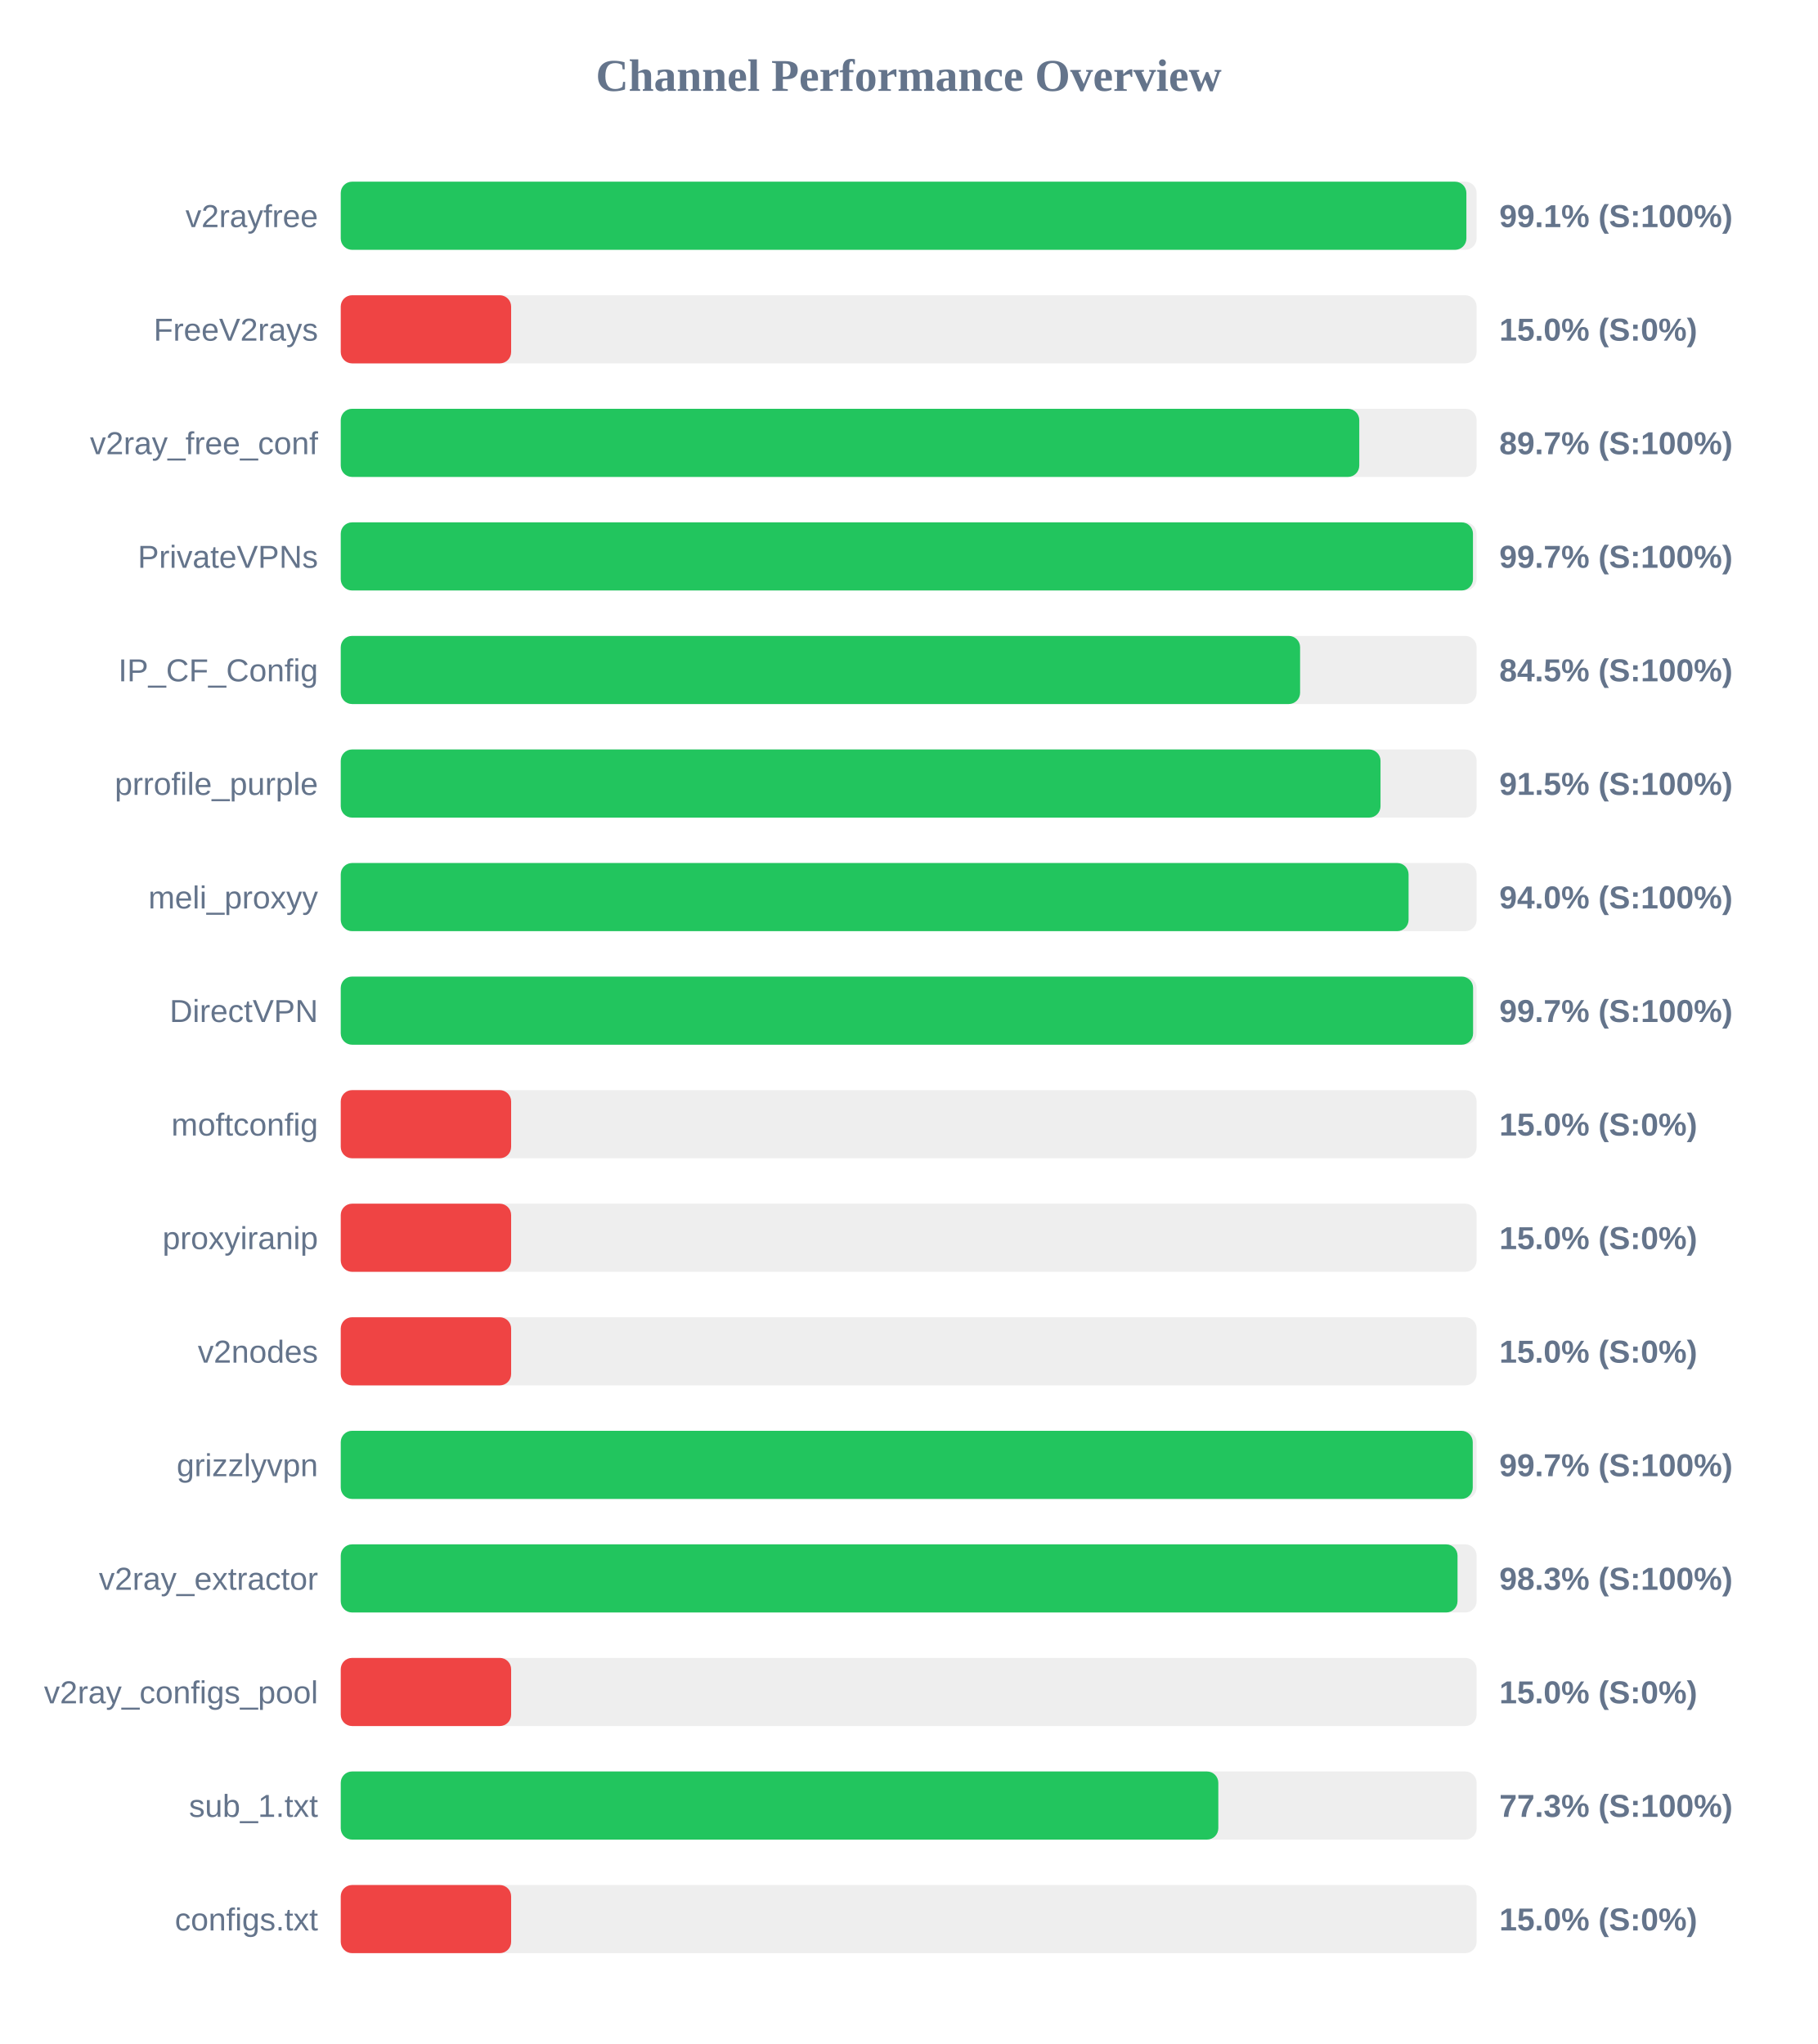
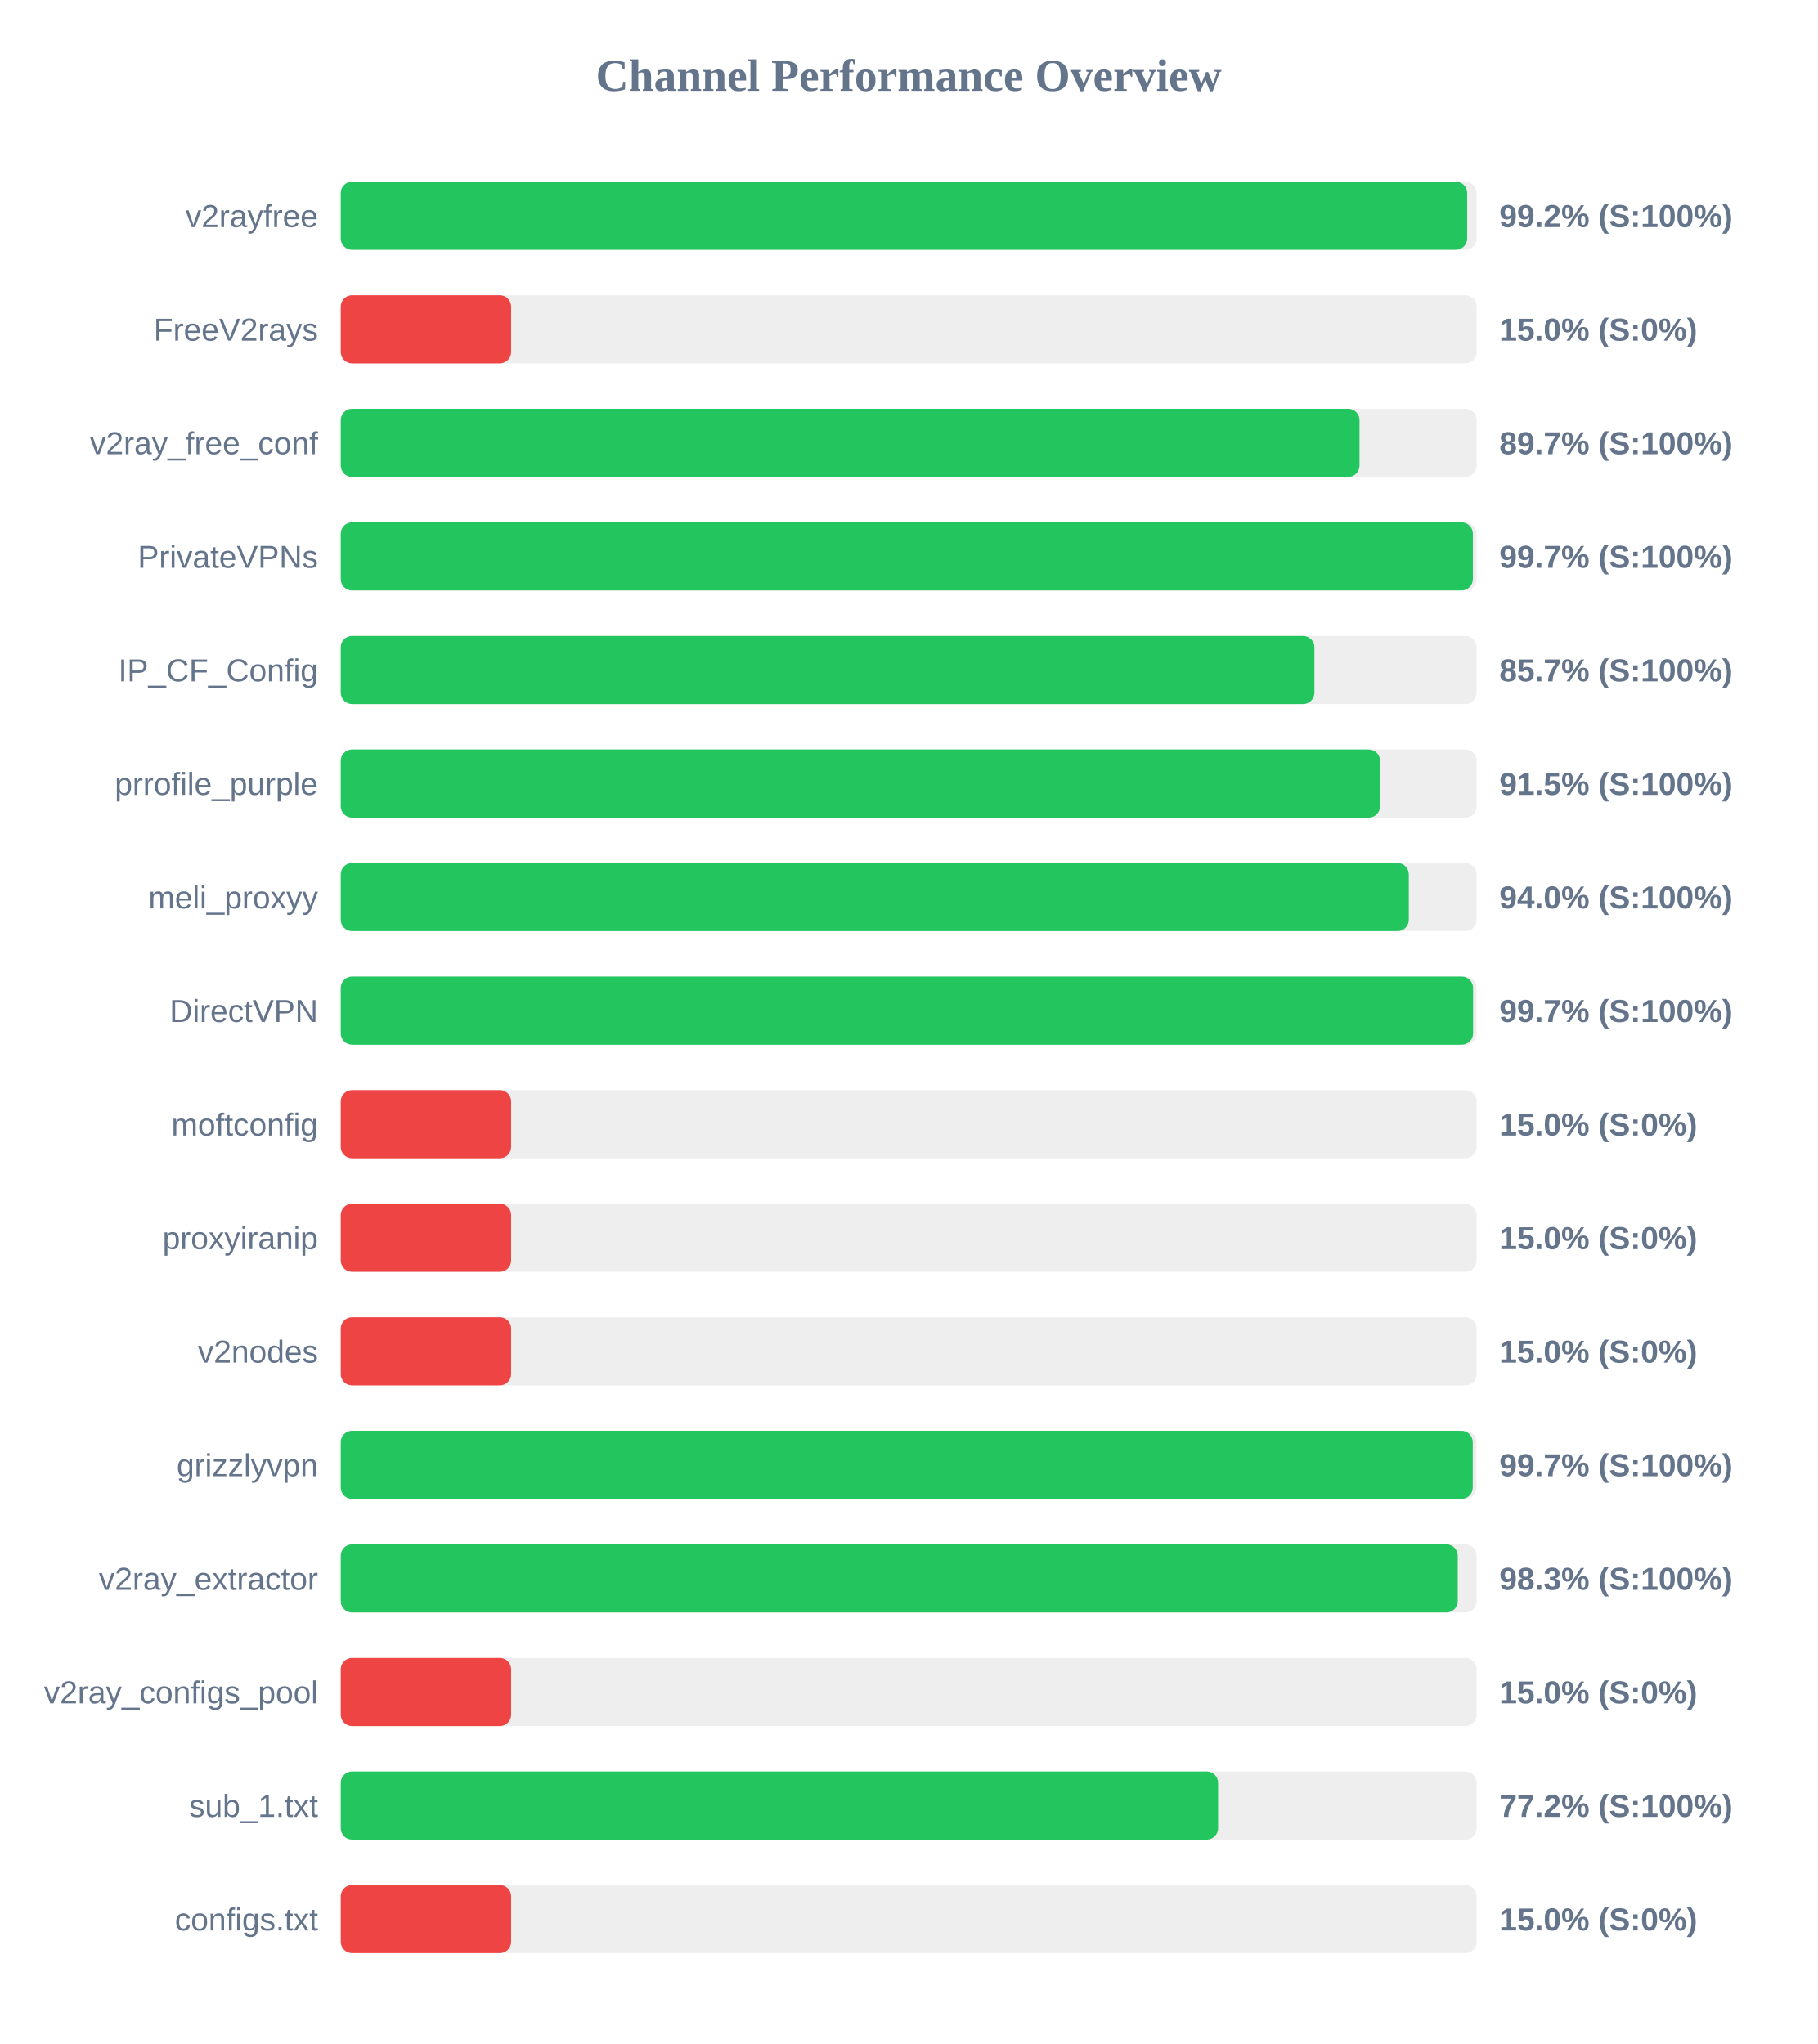
<svg xmlns="http://www.w3.org/2000/svg" width="800" height="900" version="1.1">
  <style>
        .row { font: 14px Arial; fill: #64748b; }
        .score { font: bold 14px Arial; fill: #64748b; }
    </style>
  <text x="400" y="40" text-anchor="middle" font-size="20px" font-weight="bold" fill="#64748b">Channel Performance Overview</text>
  <rect x="150" y="80" width="500" height="30" fill="#eee" rx="5" />
-   <rect x="150" y="80" width="495.5" height="30" fill="#22c55e" rx="5" />
+   <rect x="150" y="80" width="495.85" height="30" fill="#22c55e" rx="5" />
  <text x="140" y="100" text-anchor="end" class="row">v2rayfree</text>
-   <text x="660" y="100" text-anchor="start" class="score">99.1% (S:100%)</text>
+   <text x="660" y="100" text-anchor="start" class="score">99.2% (S:100%)</text>
  <rect x="150" y="130" width="500" height="30" fill="#eee" rx="5" />
  <rect x="150" y="130" width="75.0" height="30" fill="#ef4444" rx="5" />
  <text x="140" y="150" text-anchor="end" class="row">FreeV2rays</text>
  <text x="660" y="150" text-anchor="start" class="score">15.0% (S:0%)</text>
  <rect x="150" y="180" width="500" height="30" fill="#eee" rx="5" />
-   <rect x="150" y="180" width="448.35" height="30" fill="#22c55e" rx="5" />
+   <rect x="150" y="180" width="448.45" height="30" fill="#22c55e" rx="5" />
  <text x="140" y="200" text-anchor="end" class="row">v2ray_free_conf</text>
  <text x="660" y="200" text-anchor="start" class="score">89.7% (S:100%)</text>
  <rect x="150" y="230" width="500" height="30" fill="#eee" rx="5" />
-   <rect x="150" y="230" width="498.4" height="30" fill="#22c55e" rx="5" />
+   <rect x="150" y="230" width="498.35" height="30" fill="#22c55e" rx="5" />
  <text x="140" y="250" text-anchor="end" class="row">PrivateVPNs</text>
  <text x="660" y="250" text-anchor="start" class="score">99.7% (S:100%)</text>
  <rect x="150" y="280" width="500" height="30" fill="#eee" rx="5" />
-   <rect x="150" y="280" width="422.3" height="30" fill="#22c55e" rx="5" />
+   <rect x="150" y="280" width="428.6" height="30" fill="#22c55e" rx="5" />
  <text x="140" y="300" text-anchor="end" class="row">IP_CF_Config</text>
-   <text x="660" y="300" text-anchor="start" class="score">84.5% (S:100%)</text>
+   <text x="660" y="300" text-anchor="start" class="score">85.7% (S:100%)</text>
  <rect x="150" y="330" width="500" height="30" fill="#eee" rx="5" />
-   <rect x="150" y="330" width="457.7" height="30" fill="#22c55e" rx="5" />
+   <rect x="150" y="330" width="457.5" height="30" fill="#22c55e" rx="5" />
  <text x="140" y="350" text-anchor="end" class="row">prrofile_purple</text>
  <text x="660" y="350" text-anchor="start" class="score">91.5% (S:100%)</text>
  <rect x="150" y="380" width="500" height="30" fill="#eee" rx="5" />
-   <rect x="150" y="380" width="470.05" height="30" fill="#22c55e" rx="5" />
+   <rect x="150" y="380" width="470.15" height="30" fill="#22c55e" rx="5" />
  <text x="140" y="400" text-anchor="end" class="row">meli_proxyy</text>
  <text x="660" y="400" text-anchor="start" class="score">94.0% (S:100%)</text>
  <rect x="150" y="430" width="500" height="30" fill="#eee" rx="5" />
  <rect x="150" y="430" width="498.45" height="30" fill="#22c55e" rx="5" />
  <text x="140" y="450" text-anchor="end" class="row">DirectVPN</text>
  <text x="660" y="450" text-anchor="start" class="score">99.7% (S:100%)</text>
  <rect x="150" y="480" width="500" height="30" fill="#eee" rx="5" />
  <rect x="150" y="480" width="75.0" height="30" fill="#ef4444" rx="5" />
  <text x="140" y="500" text-anchor="end" class="row">moftconfig</text>
  <text x="660" y="500" text-anchor="start" class="score">15.0% (S:0%)</text>
  <rect x="150" y="530" width="500" height="30" fill="#eee" rx="5" />
  <rect x="150" y="530" width="75.0" height="30" fill="#ef4444" rx="5" />
  <text x="140" y="550" text-anchor="end" class="row">proxyiranip</text>
  <text x="660" y="550" text-anchor="start" class="score">15.0% (S:0%)</text>
  <rect x="150" y="580" width="500" height="30" fill="#eee" rx="5" />
  <rect x="150" y="580" width="75.0" height="30" fill="#ef4444" rx="5" />
  <text x="140" y="600" text-anchor="end" class="row">v2nodes</text>
  <text x="660" y="600" text-anchor="start" class="score">15.0% (S:0%)</text>
  <rect x="150" y="630" width="500" height="30" fill="#eee" rx="5" />
  <rect x="150" y="630" width="498.3" height="30" fill="#22c55e" rx="5" />
  <text x="140" y="650" text-anchor="end" class="row">grizzlyvpn</text>
  <text x="660" y="650" text-anchor="start" class="score">99.7% (S:100%)</text>
  <rect x="150" y="680" width="500" height="30" fill="#eee" rx="5" />
-   <rect x="150" y="680" width="491.6" height="30" fill="#22c55e" rx="5" />
+   <rect x="150" y="680" width="491.7" height="30" fill="#22c55e" rx="5" />
  <text x="140" y="700" text-anchor="end" class="row">v2ray_extractor</text>
  <text x="660" y="700" text-anchor="start" class="score">98.3% (S:100%)</text>
  <rect x="150" y="730" width="500" height="30" fill="#eee" rx="5" />
  <rect x="150" y="730" width="75.0" height="30" fill="#ef4444" rx="5" />
  <text x="140" y="750" text-anchor="end" class="row">v2ray_configs_pool</text>
  <text x="660" y="750" text-anchor="start" class="score">15.0% (S:0%)</text>
  <rect x="150" y="780" width="500" height="30" fill="#eee" rx="5" />
-   <rect x="150" y="780" width="386.3" height="30" fill="#22c55e" rx="5" />
+   <rect x="150" y="780" width="386.2" height="30" fill="#22c55e" rx="5" />
  <text x="140" y="800" text-anchor="end" class="row">sub_1.txt</text>
-   <text x="660" y="800" text-anchor="start" class="score">77.3% (S:100%)</text>
+   <text x="660" y="800" text-anchor="start" class="score">77.2% (S:100%)</text>
  <rect x="150" y="830" width="500" height="30" fill="#eee" rx="5" />
  <rect x="150" y="830" width="75.0" height="30" fill="#ef4444" rx="5" />
  <text x="140" y="850" text-anchor="end" class="row">configs.txt</text>
  <text x="660" y="850" text-anchor="start" class="score">15.0% (S:0%)</text>
</svg>
